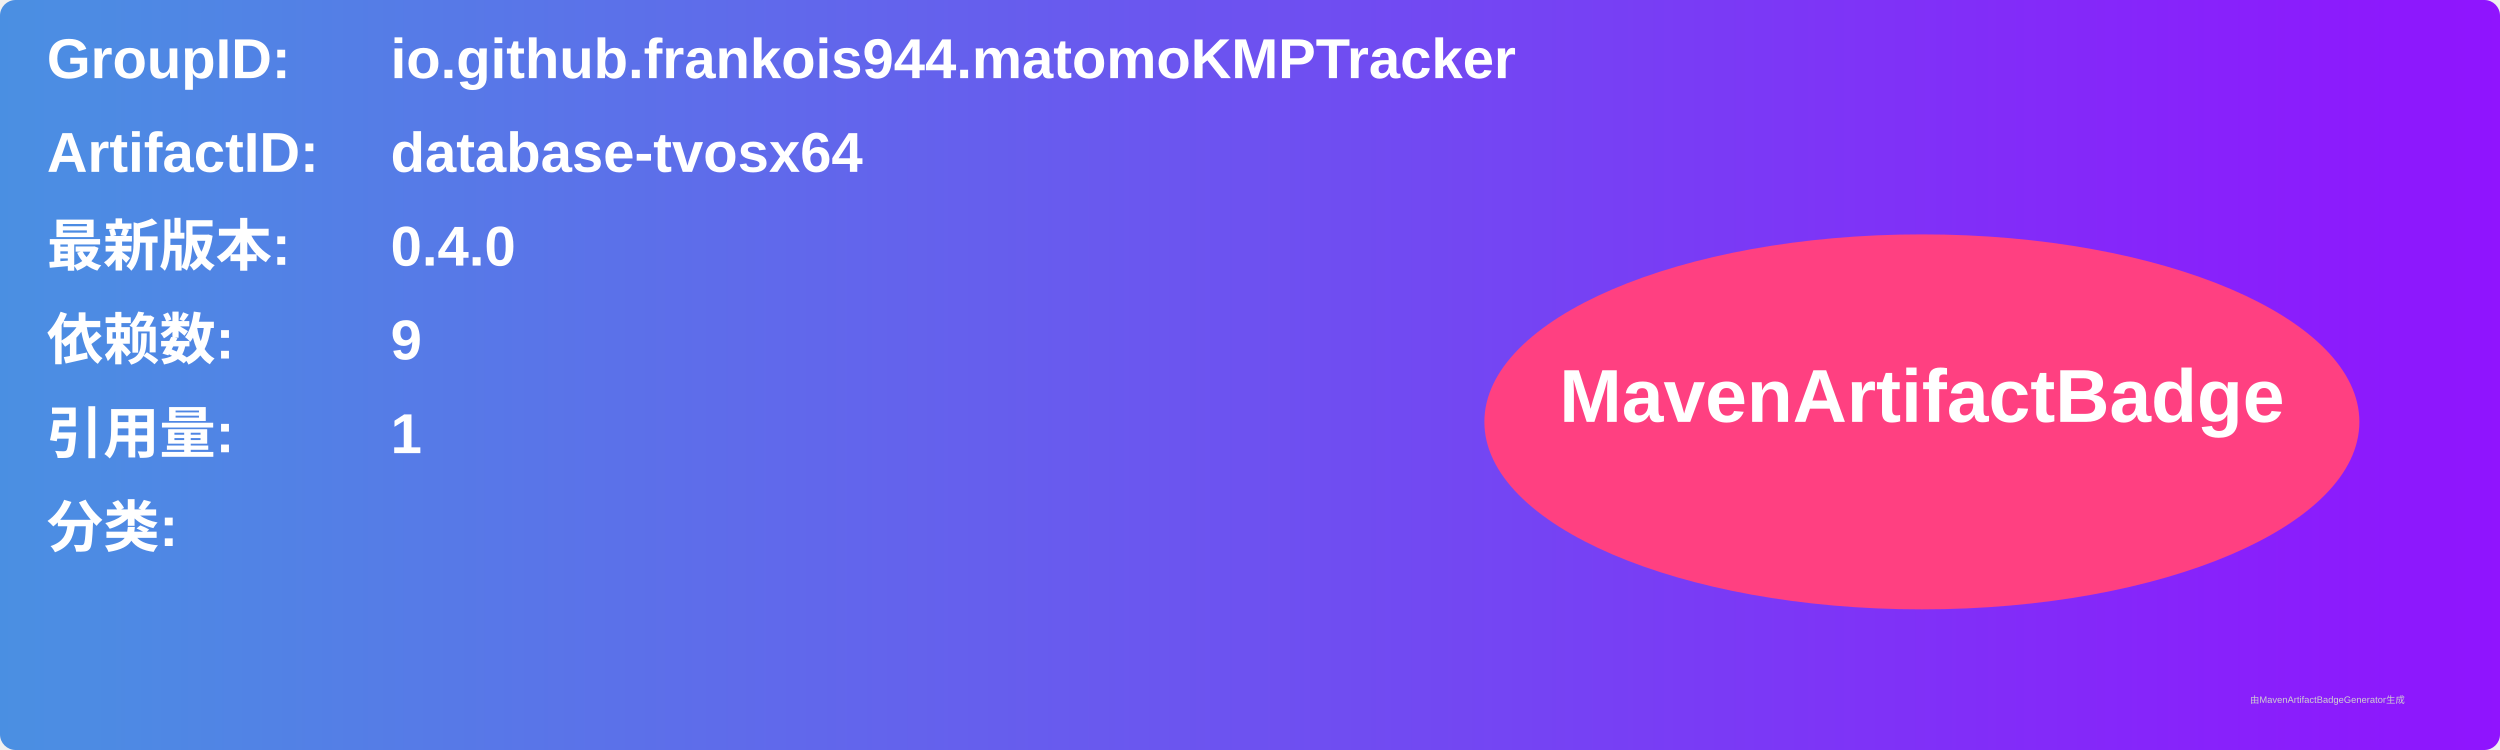
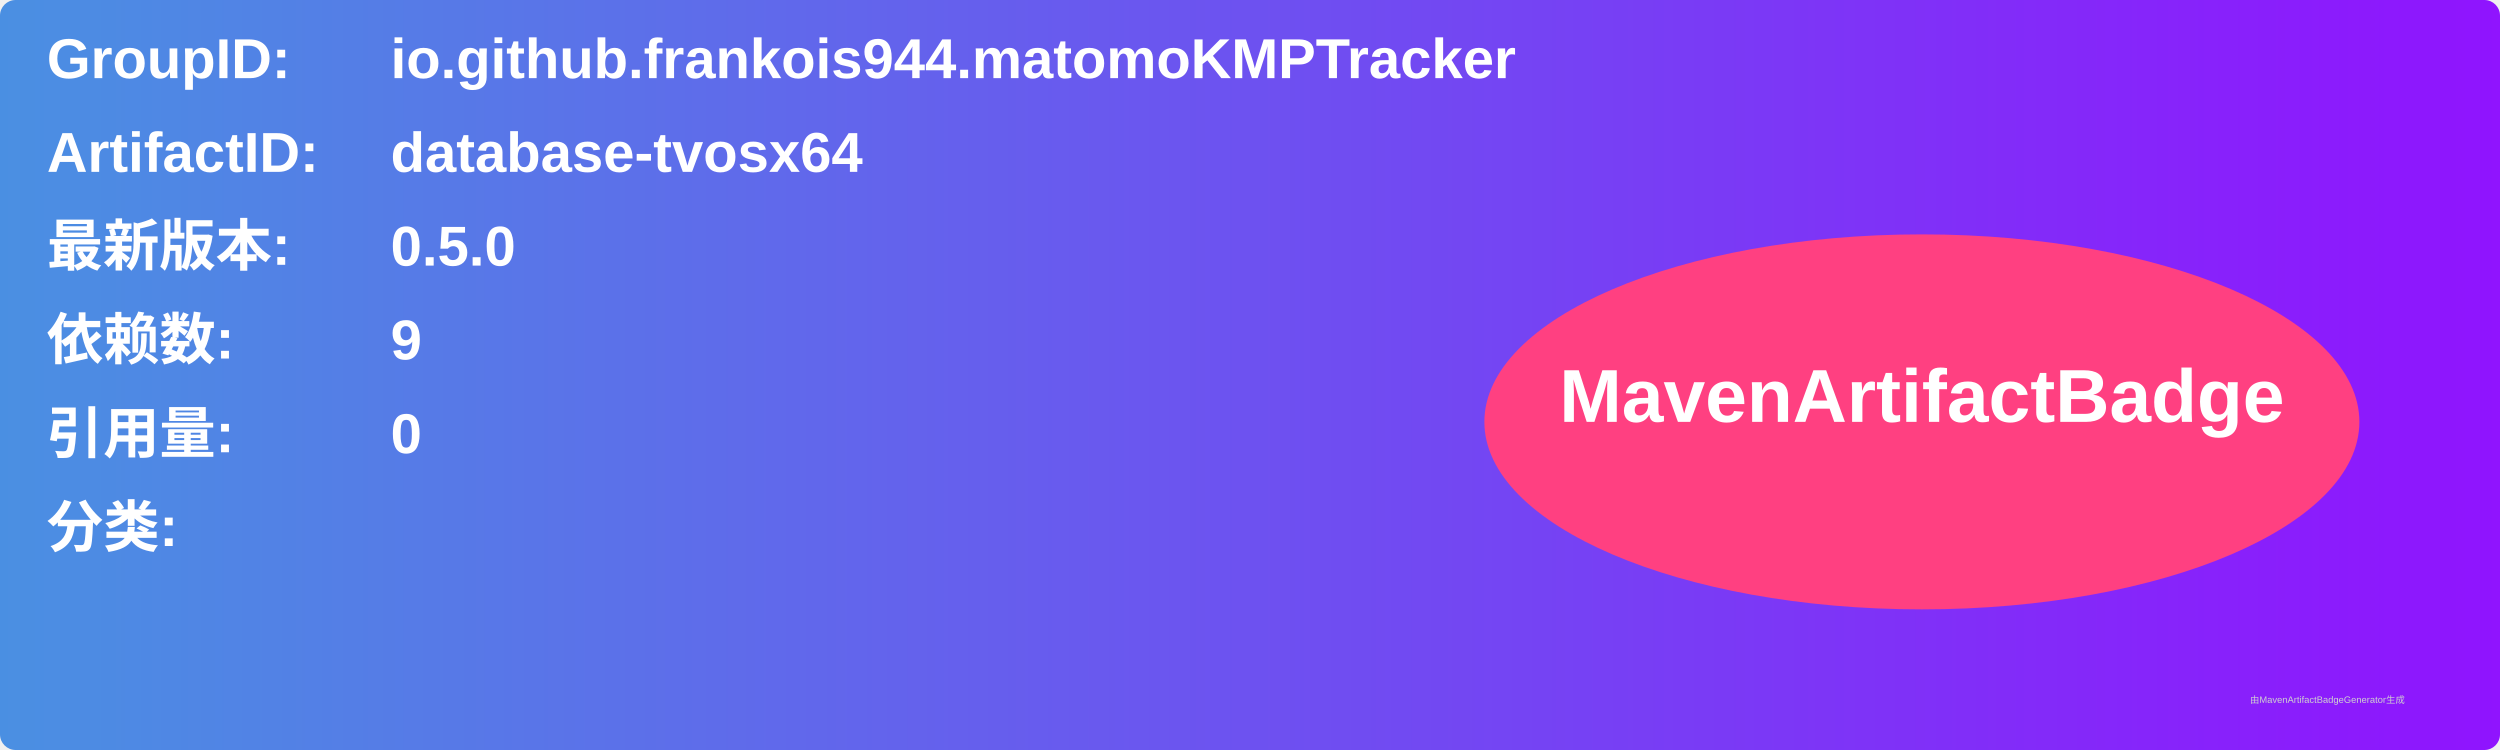
<svg xmlns="http://www.w3.org/2000/svg" width="800" height="240" viewBox="0 0 800 240">
  <linearGradient id="grad" x1="0%" y1="0%" x2="100%" y2="0%">
    <stop offset="0%" stop-color="#4a90e2" />
    <stop offset="100%" stop-color="#9013fe" />
  </linearGradient>
  <rect width="100%" height="100%" rx="5" ry="5" fill="url(#grad)" />
  <g transform="translate(15, 15)">
    <text x="0" y="10" font-family="Arial" font-size="18" fill="white" font-weight="bold" width="260">GroupID:</text>
    <text x="110" y="10" font-family="Arial" font-size="18" fill="white" font-weight="bold" width="460">io.github.frankois944.matomoKMPTracker</text>
    <text x="0" y="40" font-family="Arial" font-size="18" fill="white" font-weight="bold" width="260">ArtifactID:</text>
    <text x="110" y="40" font-family="Arial" font-size="18" fill="white" font-weight="bold" width="460">database-tvosx64</text>
    <text x="0" y="70" font-family="Arial" font-size="18" fill="white" font-weight="bold">最新版本:</text>
    <text x="110" y="70" font-family="Arial" font-size="18" fill="white" font-weight="bold">
-       <tspan font-weight="bold">0.4.0</tspan>
+       <tspan font-weight="bold">0.5.0</tspan>
    </text>
    <text x="0" y="100" font-family="Arial" font-size="18" fill="white" font-weight="bold">依赖数: </text>
    <text x="110" y="100" font-family="Arial" font-size="18" fill="white">
      <tspan font-weight="bold">9</tspan>
    </text>
    <text x="0" y="130" font-family="Arial" font-size="18" fill="white" font-weight="bold">引用量: </text>
    <text x="110" y="130" font-family="Arial" font-size="18" fill="white">
-       <tspan font-weight="bold">1</tspan>
+       <tspan font-weight="bold">0</tspan>
    </text>
    <text x="0" y="160" font-family="Arial" font-size="18" fill="white" font-weight="bold">分类:</text>
    <text x="10" y="190" font-family="Arial" font-size="10" fill="white">
      <tspan font-weight="bold" />
    </text>
    <ellipse cx="600" cy="120" rx="140" ry="60" fill="#ff4081" />
    <text x="600" y="120" text-anchor="middle" font-family="Arial" font-size="24" fill="white" font-weight="bold">MavenArtifactBadge</text>
  </g>
  <text x="720" y="225" font-family="Arial" font-size="3" fill="#d0d0d0">由MavenArtifactBadgeGenerator生成</text>
</svg>
